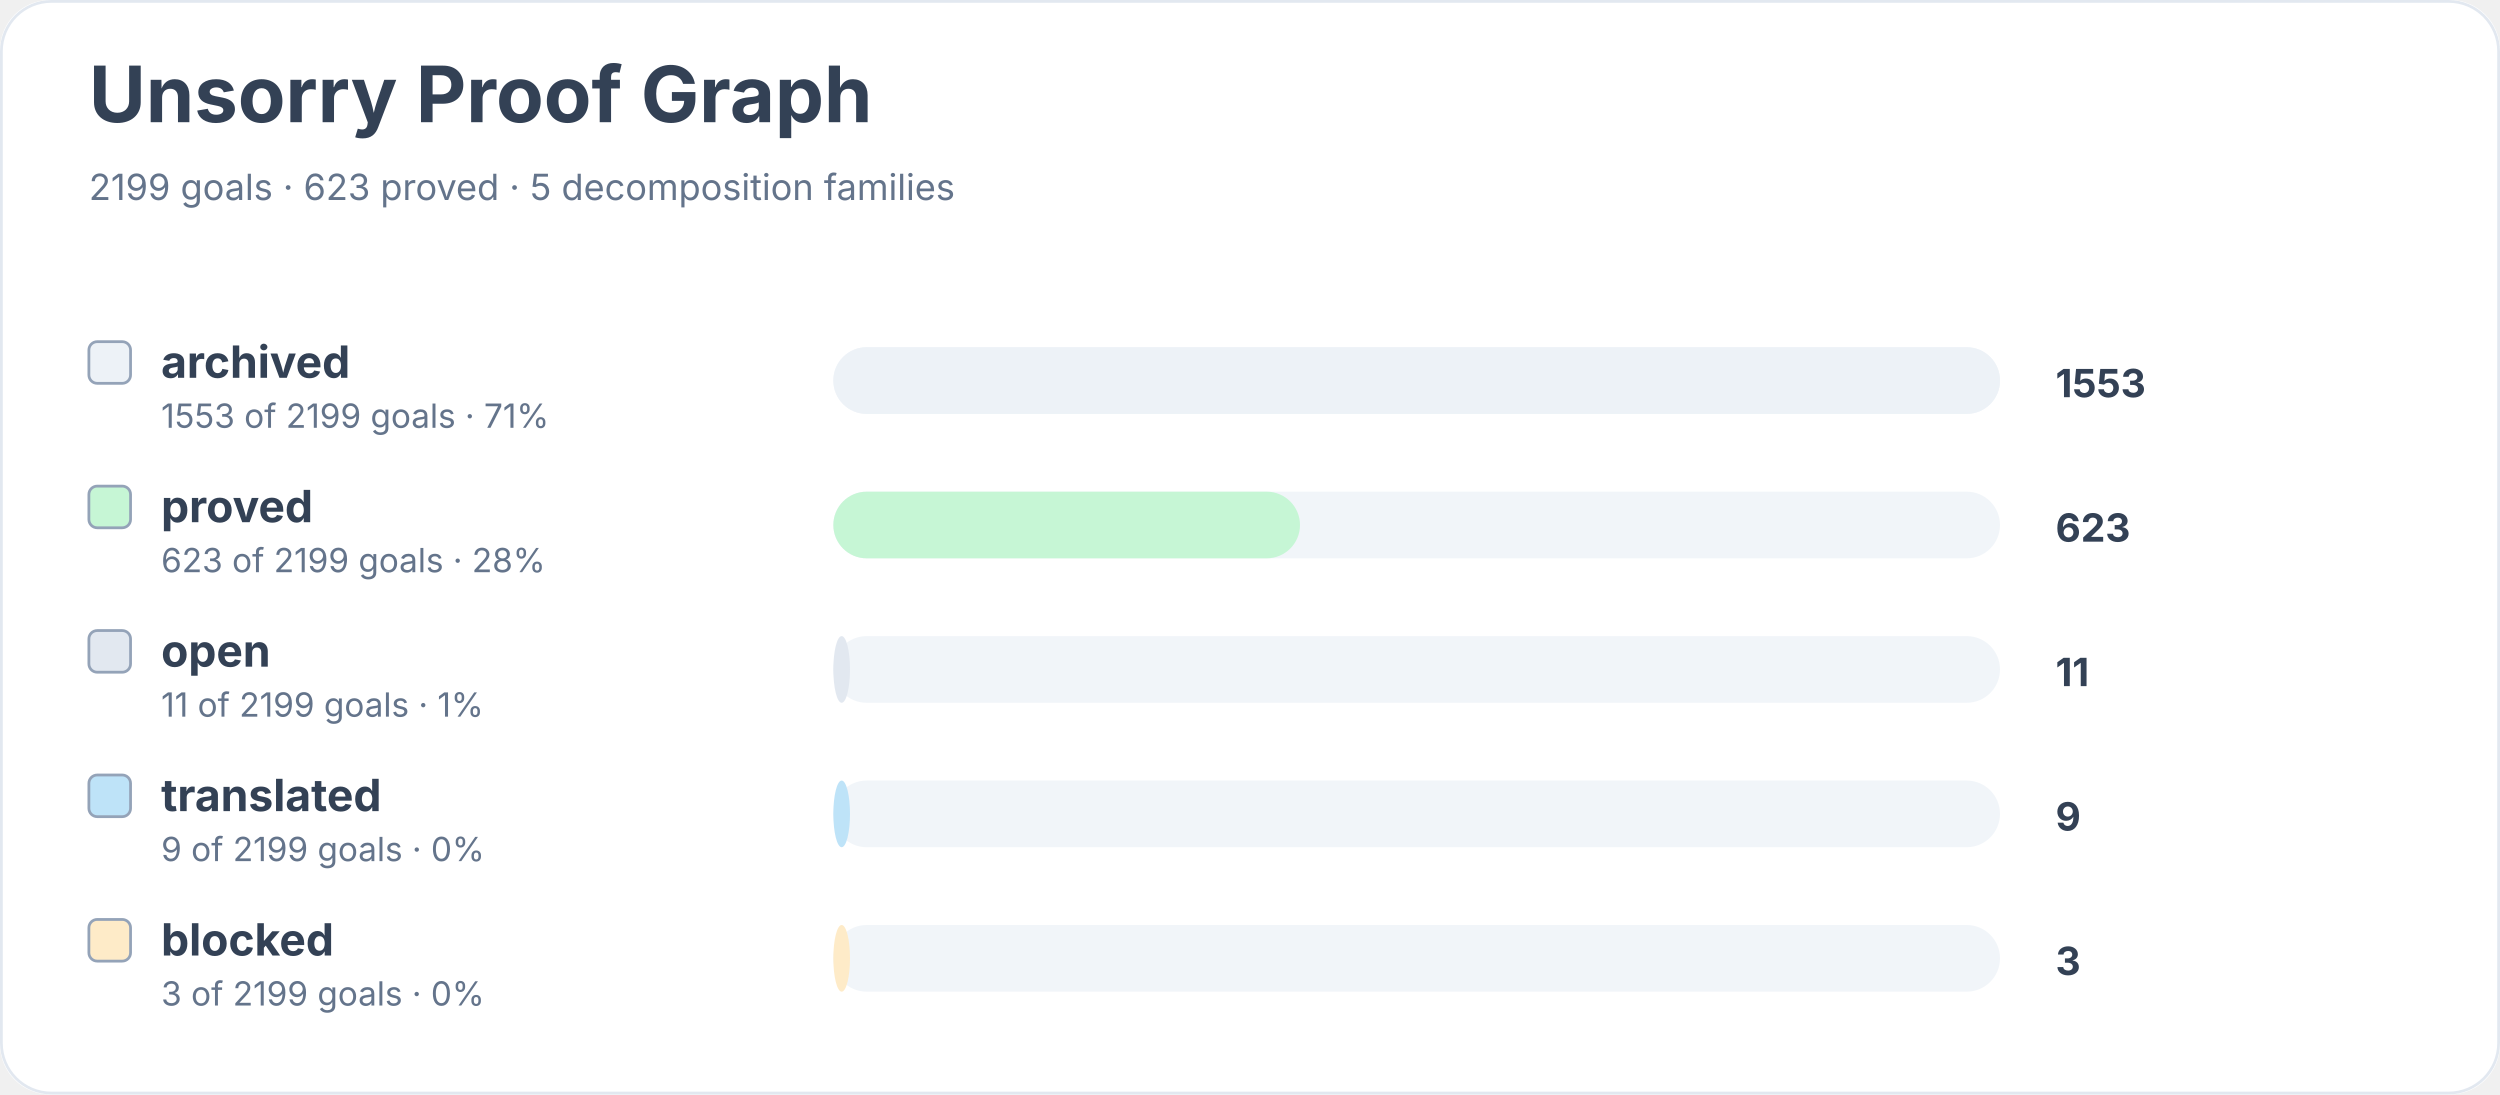
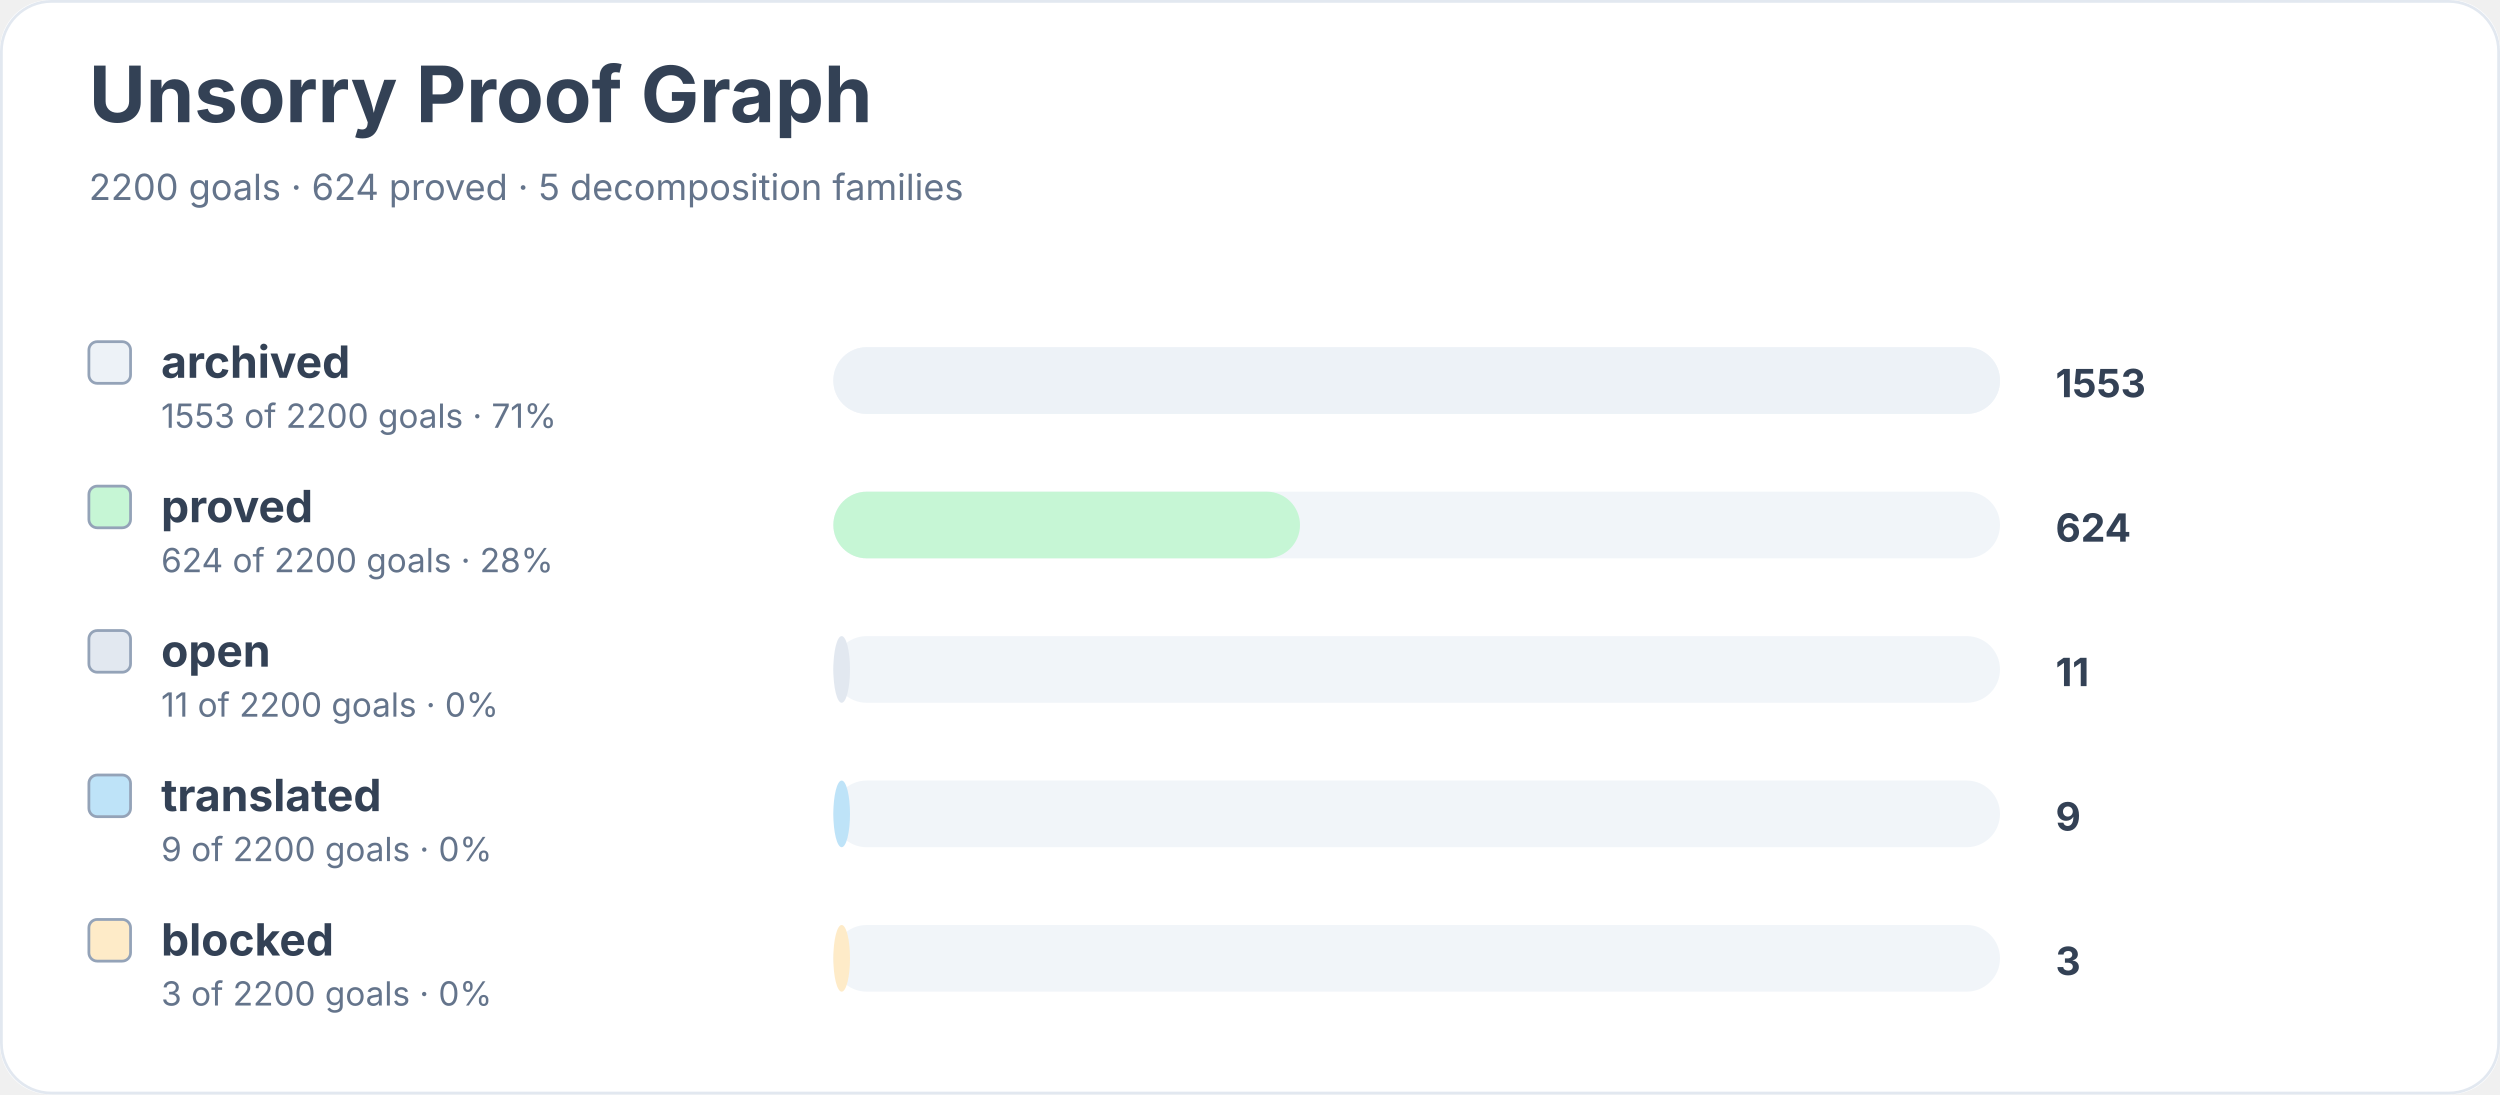
<svg xmlns="http://www.w3.org/2000/svg" width="900" height="394" viewBox="0 0 900 394" role="img" aria-labelledby="title desc">
  <rect width="900" height="100%" rx="18" fill="#ffffff" />
  <rect x="0.5" y="0.5" width="899" height="393" rx="18" fill="none" stroke="#e2e8f0" />
  <text x="32" y="44" font-family="Inter, system-ui, sans-serif" font-size="28" font-weight="700" fill="#334155">Unsorry Proof Graph</text>
-   <text x="32" y="72" font-family="Inter, system-ui, sans-serif" font-size="13" fill="#64748b">2199 goals · 623 proved · 5 decomposition families</text>
+   <text x="32" y="72" font-family="Inter, system-ui, sans-serif" font-size="13" fill="#64748b">2200 goals · 624 proved · 5 decomposition families</text>
  <rect x="32" y="123" width="15" height="15" rx="3" fill="#edf2f7" stroke="#94a3b8" />
  <text x="58" y="136" font-family="Inter, system-ui, sans-serif" font-size="16" font-weight="650" fill="#334155">archived</text>
-   <text x="58" y="154" font-family="Inter, system-ui, sans-serif" font-size="12" fill="#64748b">1553 of 2199 goals · 71%</text>
+   <text x="58" y="154" font-family="Inter, system-ui, sans-serif" font-size="12" fill="#64748b">1553 of 2200 goals · 71%</text>
  <rect x="300" y="125" width="420" height="24" rx="12" fill="#f1f5f9" />
  <rect x="300" y="125" width="420" height="24" rx="12" fill="#edf2f7" />
  <text x="740" y="143" font-family="Inter, system-ui, sans-serif" font-size="14" font-weight="700" fill="#334155">1553</text>
  <rect x="32" y="175" width="15" height="15" rx="3" fill="#c6f6d5" stroke="#94a3b8" />
  <text x="58" y="188" font-family="Inter, system-ui, sans-serif" font-size="16" font-weight="650" fill="#334155">proved</text>
-   <text x="58" y="206" font-family="Inter, system-ui, sans-serif" font-size="12" fill="#64748b">623 of 2199 goals · 28%</text>
+   <text x="58" y="206" font-family="Inter, system-ui, sans-serif" font-size="12" fill="#64748b">624 of 2200 goals · 28%</text>
  <rect x="300" y="177" width="420" height="24" rx="12" fill="#f1f5f9" />
  <rect x="300" y="177" width="168" height="24" rx="12" fill="#c6f6d5" />
-   <text x="740" y="195" font-family="Inter, system-ui, sans-serif" font-size="14" font-weight="700" fill="#334155">623</text>
+   <text x="740" y="195" font-family="Inter, system-ui, sans-serif" font-size="14" font-weight="700" fill="#334155">624</text>
  <rect x="32" y="227" width="15" height="15" rx="3" fill="#e2e8f0" stroke="#94a3b8" />
  <text x="58" y="240" font-family="Inter, system-ui, sans-serif" font-size="16" font-weight="650" fill="#334155">open</text>
-   <text x="58" y="258" font-family="Inter, system-ui, sans-serif" font-size="12" fill="#64748b">11 of 2199 goals · 1%</text>
+   <text x="58" y="258" font-family="Inter, system-ui, sans-serif" font-size="12" fill="#64748b">11 of 2200 goals · 0%</text>
  <rect x="300" y="229" width="420" height="24" rx="12" fill="#f1f5f9" />
  <rect x="300" y="229" width="6" height="24" rx="12" fill="#e2e8f0" />
  <text x="740" y="247" font-family="Inter, system-ui, sans-serif" font-size="14" font-weight="700" fill="#334155">11</text>
  <rect x="32" y="279" width="15" height="15" rx="3" fill="#bee3f8" stroke="#94a3b8" />
  <text x="58" y="292" font-family="Inter, system-ui, sans-serif" font-size="16" font-weight="650" fill="#334155">translated</text>
-   <text x="58" y="310" font-family="Inter, system-ui, sans-serif" font-size="12" fill="#64748b">9 of 2199 goals · 0%</text>
+   <text x="58" y="310" font-family="Inter, system-ui, sans-serif" font-size="12" fill="#64748b">9 of 2200 goals · 0%</text>
  <rect x="300" y="281" width="420" height="24" rx="12" fill="#f1f5f9" />
  <rect x="300" y="281" width="6" height="24" rx="12" fill="#bee3f8" />
  <text x="740" y="299" font-family="Inter, system-ui, sans-serif" font-size="14" font-weight="700" fill="#334155">9</text>
  <rect x="32" y="331" width="15" height="15" rx="3" fill="#feebc8" stroke="#94a3b8" />
  <text x="58" y="344" font-family="Inter, system-ui, sans-serif" font-size="16" font-weight="650" fill="#334155">blocked</text>
-   <text x="58" y="362" font-family="Inter, system-ui, sans-serif" font-size="12" fill="#64748b">3 of 2199 goals · 0%</text>
+   <text x="58" y="362" font-family="Inter, system-ui, sans-serif" font-size="12" fill="#64748b">3 of 2200 goals · 0%</text>
  <rect x="300" y="333" width="420" height="24" rx="12" fill="#f1f5f9" />
  <rect x="300" y="333" width="6" height="24" rx="12" fill="#feebc8" />
  <text x="740" y="351" font-family="Inter, system-ui, sans-serif" font-size="14" font-weight="700" fill="#334155">3</text>
</svg>
